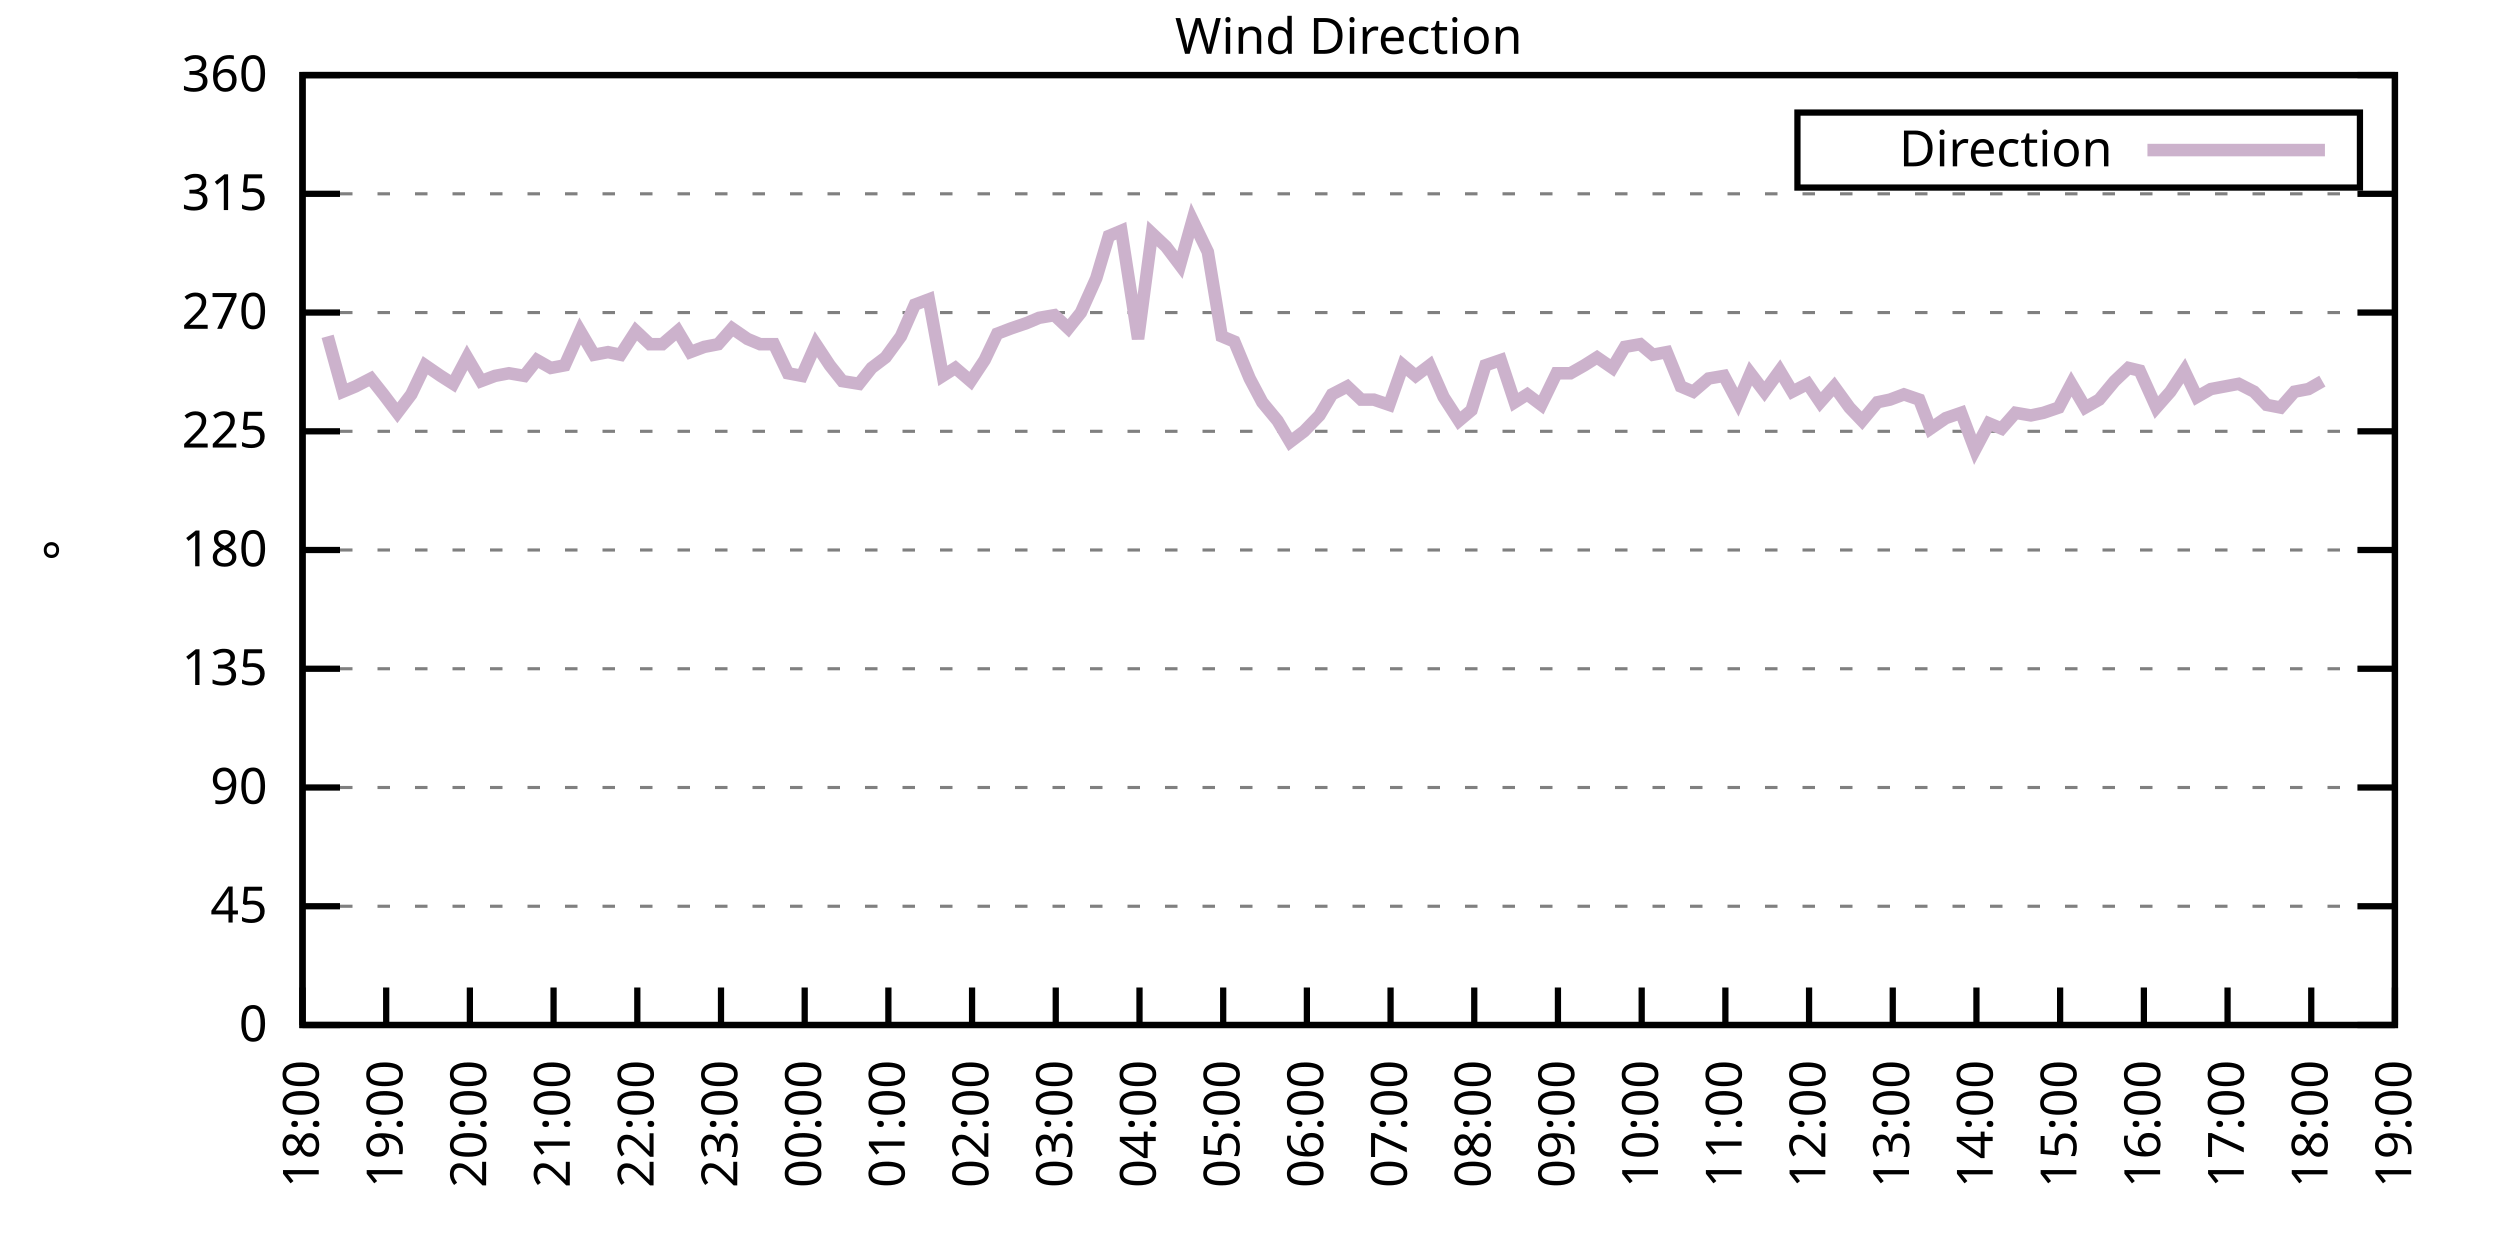
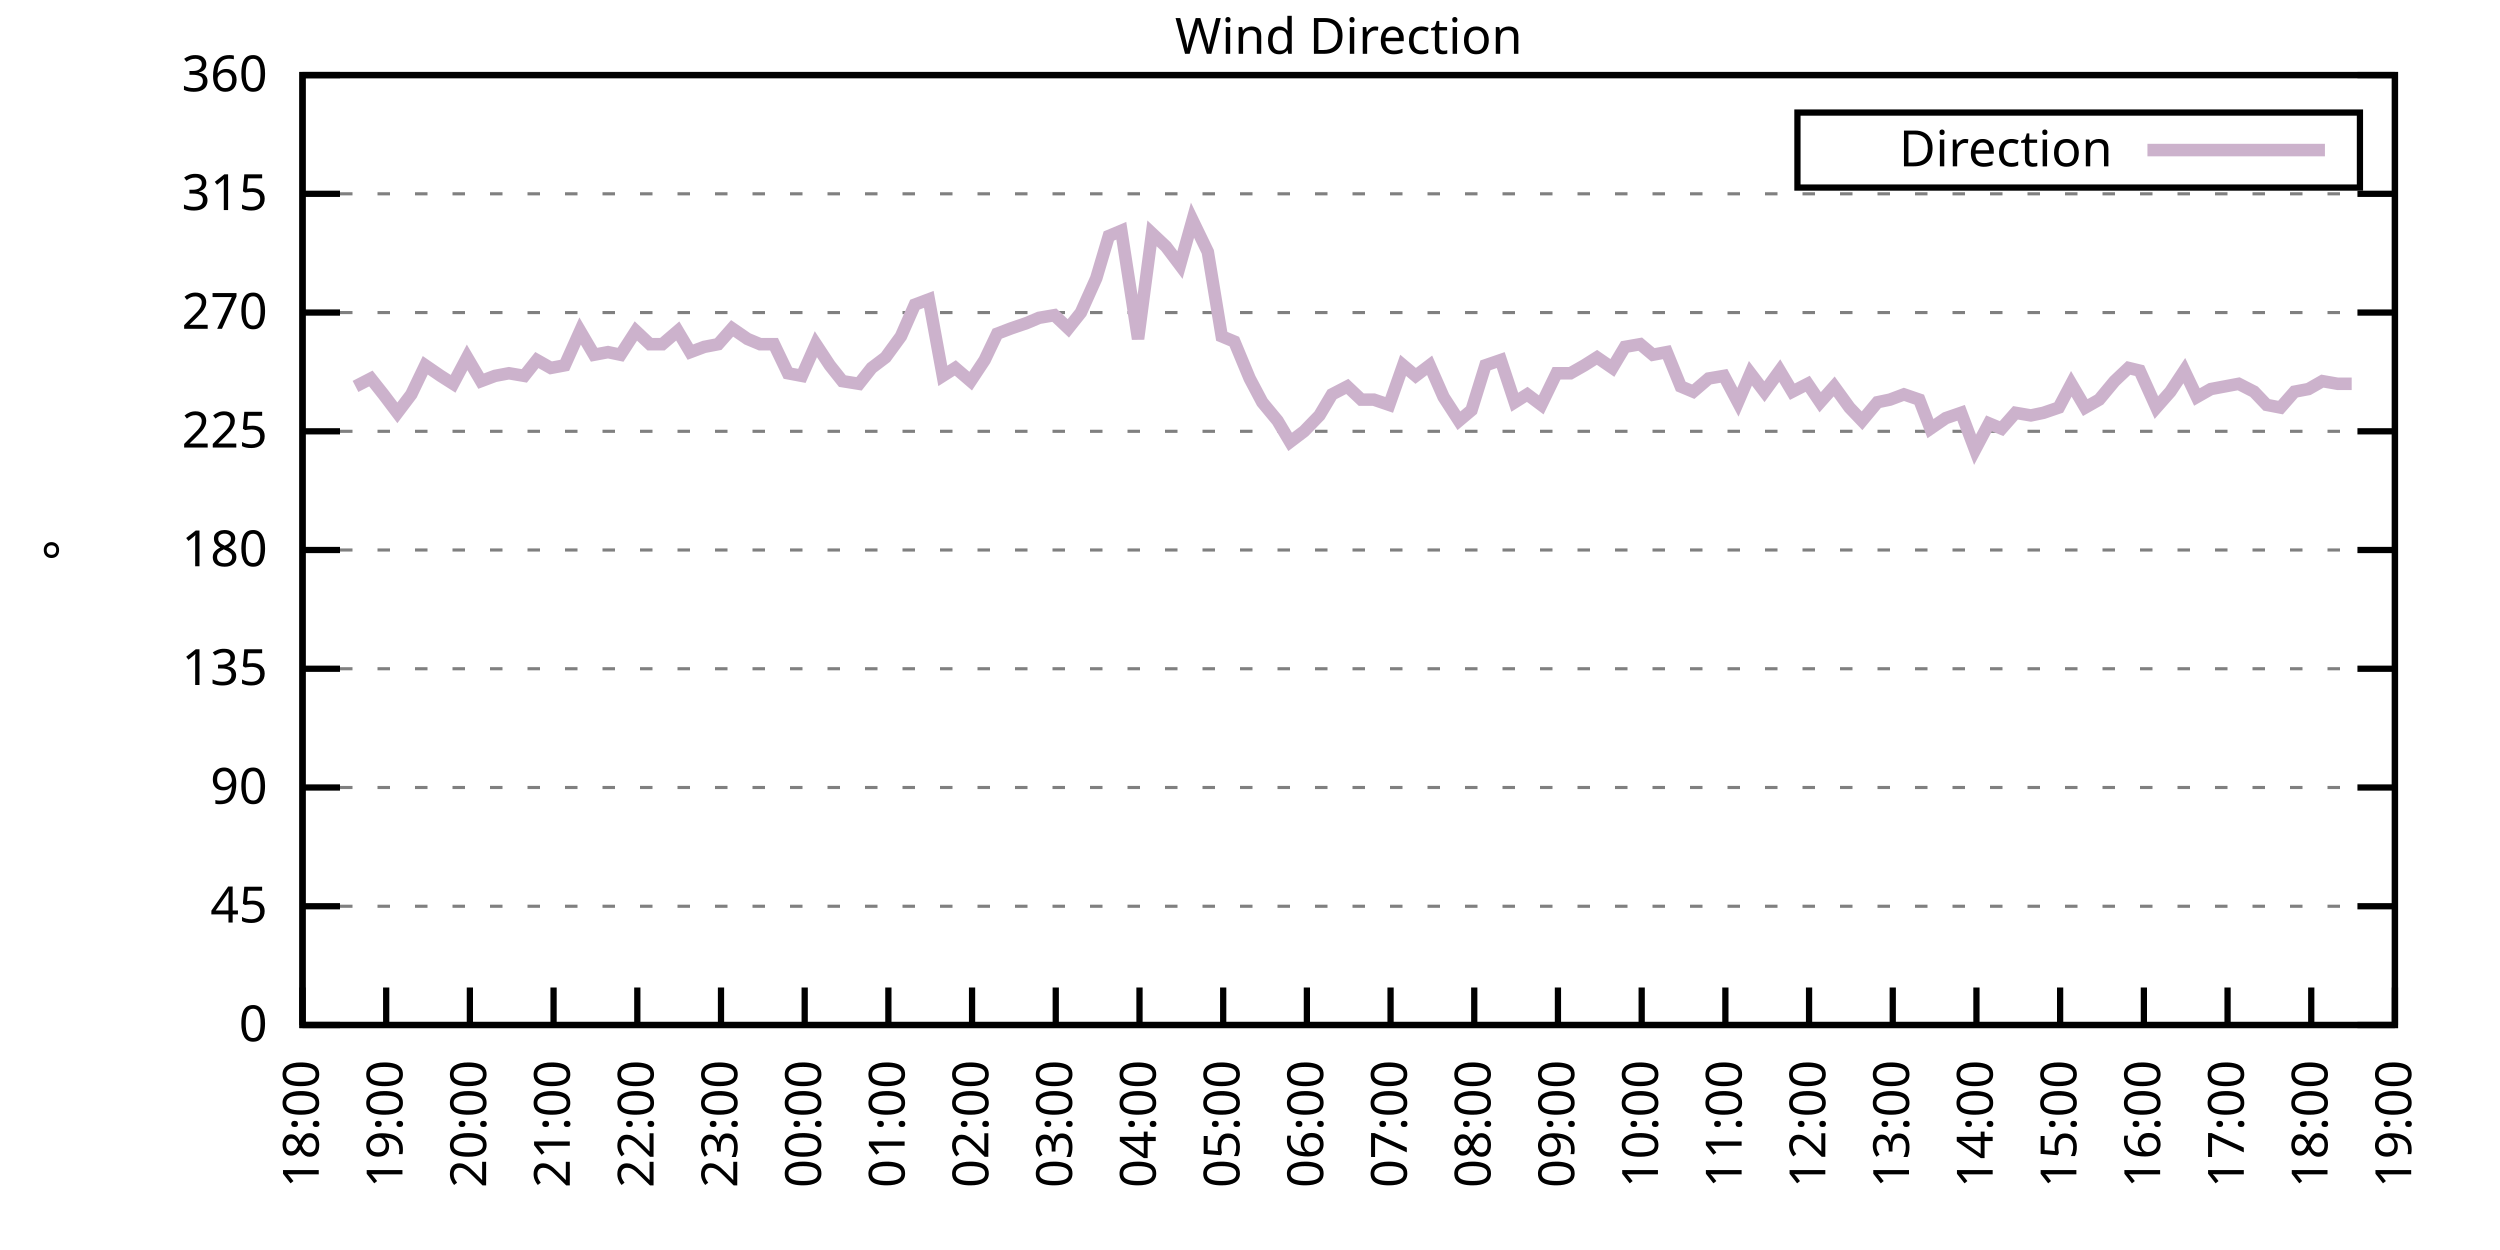
<svg xmlns="http://www.w3.org/2000/svg" xmlns:xlink="http://www.w3.org/1999/xlink" width="400" height="200" viewBox="0 0 400 200">
  <g id="gnuplot_canvas">
    <rect x="0" y="0" width="400" height="200" fill="none" />
    <defs>
      <circle id="gpDot" r="0.5" stroke-width="0.5" stroke="currentColor" />
      <path id="gpPt0" stroke-width="0.333" stroke="currentColor" d="M-1,0 h2 M0,-1 v2" />
      <path id="gpPt1" stroke-width="0.333" stroke="currentColor" d="M-1,-1 L1,1 M1,-1 L-1,1" />
      <path id="gpPt2" stroke-width="0.333" stroke="currentColor" d="M-1,0 L1,0 M0,-1 L0,1 M-1,-1 L1,1 M-1,1 L1,-1" />
      <rect id="gpPt3" stroke-width="0.333" stroke="currentColor" x="-1" y="-1" width="2" height="2" />
      <rect id="gpPt4" stroke-width="0.333" stroke="currentColor" fill="currentColor" x="-1" y="-1" width="2" height="2" />
      <circle id="gpPt5" stroke-width="0.333" stroke="currentColor" cx="0" cy="0" r="1" />
      <use xlink:href="#gpPt5" id="gpPt6" fill="currentColor" stroke="none" />
      <path id="gpPt7" stroke-width="0.333" stroke="currentColor" d="M0,-1.33 L-1.33,0.67 L1.33,0.67 z" />
      <use xlink:href="#gpPt7" id="gpPt8" fill="currentColor" stroke="none" />
      <use xlink:href="#gpPt7" id="gpPt9" stroke="currentColor" transform="rotate(180)" />
      <use xlink:href="#gpPt9" id="gpPt10" fill="currentColor" stroke="none" />
      <use xlink:href="#gpPt3" id="gpPt11" stroke="currentColor" transform="rotate(45)" />
      <use xlink:href="#gpPt11" id="gpPt12" fill="currentColor" stroke="none" />
      <path id="gpPt13" stroke-width="0.333" stroke="currentColor" d="M0,1.330 L1.265,0.411 L0.782,-1.067 L-0.782,-1.076 L-1.265,0.411 z" />
      <use xlink:href="#gpPt13" id="gpPt14" fill="currentColor" stroke="none" />
      <filter id="textbox" filterUnits="objectBoundingBox" x="0" y="0" height="1" width="1">
        <feFlood flood-color="white" flood-opacity="1" result="bgnd" />
        <feComposite in="SourceGraphic" in2="bgnd" operator="atop" />
      </filter>
      <filter id="greybox" filterUnits="objectBoundingBox" x="0" y="0" height="1" width="1">
        <feFlood flood-color="lightgrey" flood-opacity="1" result="grey" />
        <feComposite in="SourceGraphic" in2="grey" operator="atop" />
      </filter>
    </defs>
    <g fill="none" color="white" stroke="currentColor" stroke-width="1.00" stroke-linecap="butt" stroke-linejoin="miter">
</g>
    <g fill="none" color="black" stroke="currentColor" stroke-width="1.00" stroke-linecap="butt" stroke-linejoin="miter">
      <g stroke="none" shape-rendering="crispEdges">
        <polygon fill="rgb(255, 255, 255)" points="48.40,164.00 383.18,164.00 383.18,12.02 48.40,12.02 " />
      </g>
    </g>
    <g fill="none" color="black" stroke="currentColor" stroke-width="1.00" stroke-linecap="butt" stroke-linejoin="miter">
</g>
    <g fill="none" color="black" stroke="black" stroke-width="0.50" stroke-linecap="butt" stroke-linejoin="miter">
</g>
    <g fill="none" color="gray" stroke="currentColor" stroke-width="0.50" stroke-linecap="butt" stroke-linejoin="miter">
      <path stroke="gray" stroke-dasharray="2,4" class="gridline" d="M48.40,164.00 L383.19,164.00  " />
    </g>
    <g fill="none" color="gray" stroke="gray" stroke-width="1.00" stroke-linecap="butt" stroke-linejoin="miter">
</g>
    <g fill="none" color="black" stroke="currentColor" stroke-width="1.00" stroke-linecap="butt" stroke-linejoin="miter">
      <path stroke="black" d="M48.40,164.00 L54.40,164.00 M383.19,164.00 L377.19,164.00  " />
      <g transform="translate(42.80,166.60)" stroke="none" fill="black" font-family="Sans" font-size="8.00" text-anchor="end">
        <text>
          <tspan font-family="Sans"> 0</tspan>
        </text>
      </g>
    </g>
    <g fill="none" color="black" stroke="currentColor" stroke-width="1.00" stroke-linecap="butt" stroke-linejoin="miter">
</g>
    <g fill="none" color="black" stroke="black" stroke-width="0.50" stroke-linecap="butt" stroke-linejoin="miter">
</g>
    <g fill="none" color="gray" stroke="currentColor" stroke-width="0.50" stroke-linecap="butt" stroke-linejoin="miter">
      <path stroke="gray" stroke-dasharray="2,4" class="gridline" d="M48.40,145.00 L383.19,145.00  " />
    </g>
    <g fill="none" color="gray" stroke="gray" stroke-width="1.00" stroke-linecap="butt" stroke-linejoin="miter">
</g>
    <g fill="none" color="black" stroke="currentColor" stroke-width="1.00" stroke-linecap="butt" stroke-linejoin="miter">
      <path stroke="black" d="M48.40,145.00 L54.40,145.00 M383.19,145.00 L377.19,145.00  " />
      <g transform="translate(42.80,147.60)" stroke="none" fill="black" font-family="Sans" font-size="8.00" text-anchor="end">
        <text>
          <tspan font-family="Sans"> 45</tspan>
        </text>
      </g>
    </g>
    <g fill="none" color="black" stroke="currentColor" stroke-width="1.00" stroke-linecap="butt" stroke-linejoin="miter">
</g>
    <g fill="none" color="black" stroke="black" stroke-width="0.50" stroke-linecap="butt" stroke-linejoin="miter">
</g>
    <g fill="none" color="gray" stroke="currentColor" stroke-width="0.50" stroke-linecap="butt" stroke-linejoin="miter">
      <path stroke="gray" stroke-dasharray="2,4" class="gridline" d="M48.40,126.00 L383.19,126.00  " />
    </g>
    <g fill="none" color="gray" stroke="gray" stroke-width="1.00" stroke-linecap="butt" stroke-linejoin="miter">
</g>
    <g fill="none" color="black" stroke="currentColor" stroke-width="1.00" stroke-linecap="butt" stroke-linejoin="miter">
      <path stroke="black" d="M48.40,126.00 L54.40,126.00 M383.19,126.00 L377.19,126.00  " />
      <g transform="translate(42.80,128.60)" stroke="none" fill="black" font-family="Sans" font-size="8.00" text-anchor="end">
        <text>
          <tspan font-family="Sans"> 90</tspan>
        </text>
      </g>
    </g>
    <g fill="none" color="black" stroke="currentColor" stroke-width="1.00" stroke-linecap="butt" stroke-linejoin="miter">
</g>
    <g fill="none" color="black" stroke="black" stroke-width="0.50" stroke-linecap="butt" stroke-linejoin="miter">
</g>
    <g fill="none" color="gray" stroke="currentColor" stroke-width="0.50" stroke-linecap="butt" stroke-linejoin="miter">
      <path stroke="gray" stroke-dasharray="2,4" class="gridline" d="M48.40,107.00 L383.19,107.00  " />
    </g>
    <g fill="none" color="gray" stroke="gray" stroke-width="1.00" stroke-linecap="butt" stroke-linejoin="miter">
</g>
    <g fill="none" color="black" stroke="currentColor" stroke-width="1.00" stroke-linecap="butt" stroke-linejoin="miter">
      <path stroke="black" d="M48.40,107.00 L54.40,107.00 M383.19,107.00 L377.19,107.00  " />
      <g transform="translate(42.80,109.60)" stroke="none" fill="black" font-family="Sans" font-size="8.00" text-anchor="end">
        <text>
          <tspan font-family="Sans"> 135</tspan>
        </text>
      </g>
    </g>
    <g fill="none" color="black" stroke="currentColor" stroke-width="1.00" stroke-linecap="butt" stroke-linejoin="miter">
</g>
    <g fill="none" color="black" stroke="black" stroke-width="0.50" stroke-linecap="butt" stroke-linejoin="miter">
</g>
    <g fill="none" color="gray" stroke="currentColor" stroke-width="0.50" stroke-linecap="butt" stroke-linejoin="miter">
      <path stroke="gray" stroke-dasharray="2,4" class="gridline" d="M48.40,88.00 L383.19,88.00  " />
    </g>
    <g fill="none" color="gray" stroke="gray" stroke-width="1.00" stroke-linecap="butt" stroke-linejoin="miter">
</g>
    <g fill="none" color="black" stroke="currentColor" stroke-width="1.00" stroke-linecap="butt" stroke-linejoin="miter">
      <path stroke="black" d="M48.40,88.00 L54.40,88.00 M383.19,88.00 L377.19,88.00  " />
      <g transform="translate(42.80,90.60)" stroke="none" fill="black" font-family="Sans" font-size="8.00" text-anchor="end">
        <text>
          <tspan font-family="Sans"> 180</tspan>
        </text>
      </g>
    </g>
    <g fill="none" color="black" stroke="currentColor" stroke-width="1.00" stroke-linecap="butt" stroke-linejoin="miter">
</g>
    <g fill="none" color="black" stroke="black" stroke-width="0.50" stroke-linecap="butt" stroke-linejoin="miter">
</g>
    <g fill="none" color="gray" stroke="currentColor" stroke-width="0.50" stroke-linecap="butt" stroke-linejoin="miter">
      <path stroke="gray" stroke-dasharray="2,4" class="gridline" d="M48.40,69.01 L383.19,69.01  " />
    </g>
    <g fill="none" color="gray" stroke="gray" stroke-width="1.00" stroke-linecap="butt" stroke-linejoin="miter">
</g>
    <g fill="none" color="black" stroke="currentColor" stroke-width="1.00" stroke-linecap="butt" stroke-linejoin="miter">
      <path stroke="black" d="M48.40,69.01 L54.40,69.01 M383.19,69.01 L377.19,69.01  " />
      <g transform="translate(42.80,71.61)" stroke="none" fill="black" font-family="Sans" font-size="8.00" text-anchor="end">
        <text>
          <tspan font-family="Sans"> 225</tspan>
        </text>
      </g>
    </g>
    <g fill="none" color="black" stroke="currentColor" stroke-width="1.00" stroke-linecap="butt" stroke-linejoin="miter">
</g>
    <g fill="none" color="black" stroke="black" stroke-width="0.50" stroke-linecap="butt" stroke-linejoin="miter">
</g>
    <g fill="none" color="gray" stroke="currentColor" stroke-width="0.50" stroke-linecap="butt" stroke-linejoin="miter">
      <path stroke="gray" stroke-dasharray="2,4" class="gridline" d="M48.40,50.01 L383.19,50.01  " />
    </g>
    <g fill="none" color="gray" stroke="gray" stroke-width="1.00" stroke-linecap="butt" stroke-linejoin="miter">
</g>
    <g fill="none" color="black" stroke="currentColor" stroke-width="1.00" stroke-linecap="butt" stroke-linejoin="miter">
      <path stroke="black" d="M48.40,50.01 L54.40,50.01 M383.19,50.01 L377.19,50.01  " />
      <g transform="translate(42.80,52.61)" stroke="none" fill="black" font-family="Sans" font-size="8.00" text-anchor="end">
        <text>
          <tspan font-family="Sans"> 270</tspan>
        </text>
      </g>
    </g>
    <g fill="none" color="black" stroke="currentColor" stroke-width="1.00" stroke-linecap="butt" stroke-linejoin="miter">
</g>
    <g fill="none" color="black" stroke="black" stroke-width="0.50" stroke-linecap="butt" stroke-linejoin="miter">
</g>
    <g fill="none" color="gray" stroke="currentColor" stroke-width="0.50" stroke-linecap="butt" stroke-linejoin="miter">
      <path stroke="gray" stroke-dasharray="2,4" class="gridline" d="M48.40,31.01 L383.19,31.01  " />
    </g>
    <g fill="none" color="gray" stroke="gray" stroke-width="1.00" stroke-linecap="butt" stroke-linejoin="miter">
</g>
    <g fill="none" color="black" stroke="currentColor" stroke-width="1.00" stroke-linecap="butt" stroke-linejoin="miter">
      <path stroke="black" d="M48.40,31.01 L54.40,31.01 M383.19,31.01 L377.19,31.01  " />
      <g transform="translate(42.80,33.61)" stroke="none" fill="black" font-family="Sans" font-size="8.00" text-anchor="end">
        <text>
          <tspan font-family="Sans"> 315</tspan>
        </text>
      </g>
    </g>
    <g fill="none" color="black" stroke="currentColor" stroke-width="1.00" stroke-linecap="butt" stroke-linejoin="miter">
</g>
    <g fill="none" color="black" stroke="black" stroke-width="0.50" stroke-linecap="butt" stroke-linejoin="miter">
</g>
    <g fill="none" color="gray" stroke="currentColor" stroke-width="0.50" stroke-linecap="butt" stroke-linejoin="miter">
      <path stroke="gray" stroke-dasharray="2,4" class="gridline" d="M48.40,12.01 L383.19,12.01  " />
    </g>
    <g fill="none" color="gray" stroke="gray" stroke-width="1.00" stroke-linecap="butt" stroke-linejoin="miter">
</g>
    <g fill="none" color="black" stroke="currentColor" stroke-width="1.00" stroke-linecap="butt" stroke-linejoin="miter">
      <path stroke="black" d="M48.40,12.01 L54.40,12.01 M383.19,12.01 L377.19,12.01  " />
      <g transform="translate(42.80,14.61)" stroke="none" fill="black" font-family="Sans" font-size="8.00" text-anchor="end">
        <text>
          <tspan font-family="Sans"> 360</tspan>
        </text>
      </g>
    </g>
    <g fill="none" color="black" stroke="currentColor" stroke-width="1.00" stroke-linecap="butt" stroke-linejoin="miter">
      <path stroke="black" d="M48.40,164.00 L48.40,158.00  " />
      <g transform="translate(51.00,169.60) rotate(270.00)" stroke="none" fill="black" font-family="Sans" font-size="8.00" text-anchor="end">
        <text>
          <tspan font-family="Sans">18:00</tspan>
        </text>
      </g>
    </g>
    <g fill="none" color="black" stroke="currentColor" stroke-width="1.00" stroke-linecap="butt" stroke-linejoin="miter">
      <path stroke="black" d="M61.79,164.00 L61.79,158.00  " />
      <g transform="translate(64.39,169.60) rotate(270.00)" stroke="none" fill="black" font-family="Sans" font-size="8.00" text-anchor="end">
        <text>
          <tspan font-family="Sans">19:00</tspan>
        </text>
      </g>
    </g>
    <g fill="none" color="black" stroke="currentColor" stroke-width="1.00" stroke-linecap="butt" stroke-linejoin="miter">
      <path stroke="black" d="M75.18,164.00 L75.18,158.00  " />
      <g transform="translate(77.78,169.60) rotate(270.00)" stroke="none" fill="black" font-family="Sans" font-size="8.00" text-anchor="end">
        <text>
          <tspan font-family="Sans">20:00</tspan>
        </text>
      </g>
    </g>
    <g fill="none" color="black" stroke="currentColor" stroke-width="1.00" stroke-linecap="butt" stroke-linejoin="miter">
      <path stroke="black" d="M88.57,164.00 L88.57,158.00  " />
      <g transform="translate(91.17,169.60) rotate(270.00)" stroke="none" fill="black" font-family="Sans" font-size="8.00" text-anchor="end">
        <text>
          <tspan font-family="Sans">21:00</tspan>
        </text>
      </g>
    </g>
    <g fill="none" color="black" stroke="currentColor" stroke-width="1.00" stroke-linecap="butt" stroke-linejoin="miter">
      <path stroke="black" d="M101.97,164.00 L101.97,158.00  " />
      <g transform="translate(104.57,169.60) rotate(270.00)" stroke="none" fill="black" font-family="Sans" font-size="8.00" text-anchor="end">
        <text>
          <tspan font-family="Sans">22:00</tspan>
        </text>
      </g>
    </g>
    <g fill="none" color="black" stroke="currentColor" stroke-width="1.00" stroke-linecap="butt" stroke-linejoin="miter">
      <path stroke="black" d="M115.36,164.00 L115.36,158.00  " />
      <g transform="translate(117.96,169.60) rotate(270.00)" stroke="none" fill="black" font-family="Sans" font-size="8.00" text-anchor="end">
        <text>
          <tspan font-family="Sans">23:00</tspan>
        </text>
      </g>
    </g>
    <g fill="none" color="black" stroke="currentColor" stroke-width="1.00" stroke-linecap="butt" stroke-linejoin="miter">
      <path stroke="black" d="M128.75,164.00 L128.75,158.00  " />
      <g transform="translate(131.35,169.60) rotate(270.00)" stroke="none" fill="black" font-family="Sans" font-size="8.00" text-anchor="end">
        <text>
          <tspan font-family="Sans">00:00</tspan>
        </text>
      </g>
    </g>
    <g fill="none" color="black" stroke="currentColor" stroke-width="1.00" stroke-linecap="butt" stroke-linejoin="miter">
      <path stroke="black" d="M142.14,164.00 L142.14,158.00  " />
      <g transform="translate(144.74,169.60) rotate(270.00)" stroke="none" fill="black" font-family="Sans" font-size="8.00" text-anchor="end">
        <text>
          <tspan font-family="Sans">01:00</tspan>
        </text>
      </g>
    </g>
    <g fill="none" color="black" stroke="currentColor" stroke-width="1.00" stroke-linecap="butt" stroke-linejoin="miter">
      <path stroke="black" d="M155.53,164.00 L155.53,158.00  " />
      <g transform="translate(158.13,169.60) rotate(270.00)" stroke="none" fill="black" font-family="Sans" font-size="8.00" text-anchor="end">
        <text>
          <tspan font-family="Sans">02:00</tspan>
        </text>
      </g>
    </g>
    <g fill="none" color="black" stroke="currentColor" stroke-width="1.00" stroke-linecap="butt" stroke-linejoin="miter">
      <path stroke="black" d="M168.92,164.00 L168.92,158.00  " />
      <g transform="translate(171.52,169.60) rotate(270.00)" stroke="none" fill="black" font-family="Sans" font-size="8.00" text-anchor="end">
        <text>
          <tspan font-family="Sans">03:00</tspan>
        </text>
      </g>
    </g>
    <g fill="none" color="black" stroke="currentColor" stroke-width="1.00" stroke-linecap="butt" stroke-linejoin="miter">
      <path stroke="black" d="M182.32,164.00 L182.32,158.00  " />
      <g transform="translate(184.92,169.60) rotate(270.00)" stroke="none" fill="black" font-family="Sans" font-size="8.00" text-anchor="end">
        <text>
          <tspan font-family="Sans">04:00</tspan>
        </text>
      </g>
    </g>
    <g fill="none" color="black" stroke="currentColor" stroke-width="1.00" stroke-linecap="butt" stroke-linejoin="miter">
      <path stroke="black" d="M195.71,164.00 L195.71,158.00  " />
      <g transform="translate(198.31,169.60) rotate(270.00)" stroke="none" fill="black" font-family="Sans" font-size="8.00" text-anchor="end">
        <text>
          <tspan font-family="Sans">05:00</tspan>
        </text>
      </g>
    </g>
    <g fill="none" color="black" stroke="currentColor" stroke-width="1.00" stroke-linecap="butt" stroke-linejoin="miter">
      <path stroke="black" d="M209.10,164.00 L209.10,158.00  " />
      <g transform="translate(211.70,169.60) rotate(270.00)" stroke="none" fill="black" font-family="Sans" font-size="8.00" text-anchor="end">
        <text>
          <tspan font-family="Sans">06:00</tspan>
        </text>
      </g>
    </g>
    <g fill="none" color="black" stroke="currentColor" stroke-width="1.00" stroke-linecap="butt" stroke-linejoin="miter">
      <path stroke="black" d="M222.49,164.00 L222.49,158.00  " />
      <g transform="translate(225.09,169.60) rotate(270.00)" stroke="none" fill="black" font-family="Sans" font-size="8.00" text-anchor="end">
        <text>
          <tspan font-family="Sans">07:00</tspan>
        </text>
      </g>
    </g>
    <g fill="none" color="black" stroke="currentColor" stroke-width="1.00" stroke-linecap="butt" stroke-linejoin="miter">
      <path stroke="black" d="M235.88,164.00 L235.88,158.00  " />
      <g transform="translate(238.48,169.60) rotate(270.00)" stroke="none" fill="black" font-family="Sans" font-size="8.00" text-anchor="end">
        <text>
          <tspan font-family="Sans">08:00</tspan>
        </text>
      </g>
    </g>
    <g fill="none" color="black" stroke="currentColor" stroke-width="1.00" stroke-linecap="butt" stroke-linejoin="miter">
      <path stroke="black" d="M249.27,164.00 L249.27,158.00  " />
      <g transform="translate(251.87,169.60) rotate(270.00)" stroke="none" fill="black" font-family="Sans" font-size="8.00" text-anchor="end">
        <text>
          <tspan font-family="Sans">09:00</tspan>
        </text>
      </g>
    </g>
    <g fill="none" color="black" stroke="currentColor" stroke-width="1.00" stroke-linecap="butt" stroke-linejoin="miter">
      <path stroke="black" d="M262.67,164.00 L262.67,158.00  " />
      <g transform="translate(265.27,169.60) rotate(270.00)" stroke="none" fill="black" font-family="Sans" font-size="8.00" text-anchor="end">
        <text>
          <tspan font-family="Sans">10:00</tspan>
        </text>
      </g>
    </g>
    <g fill="none" color="black" stroke="currentColor" stroke-width="1.00" stroke-linecap="butt" stroke-linejoin="miter">
      <path stroke="black" d="M276.06,164.00 L276.06,158.00  " />
      <g transform="translate(278.66,169.60) rotate(270.00)" stroke="none" fill="black" font-family="Sans" font-size="8.00" text-anchor="end">
        <text>
          <tspan font-family="Sans">11:00</tspan>
        </text>
      </g>
    </g>
    <g fill="none" color="black" stroke="currentColor" stroke-width="1.00" stroke-linecap="butt" stroke-linejoin="miter">
      <path stroke="black" d="M289.45,164.00 L289.45,158.00  " />
      <g transform="translate(292.05,169.60) rotate(270.00)" stroke="none" fill="black" font-family="Sans" font-size="8.00" text-anchor="end">
        <text>
          <tspan font-family="Sans">12:00</tspan>
        </text>
      </g>
    </g>
    <g fill="none" color="black" stroke="currentColor" stroke-width="1.00" stroke-linecap="butt" stroke-linejoin="miter">
      <path stroke="black" d="M302.84,164.00 L302.84,158.00  " />
      <g transform="translate(305.44,169.60) rotate(270.00)" stroke="none" fill="black" font-family="Sans" font-size="8.00" text-anchor="end">
        <text>
          <tspan font-family="Sans">13:00</tspan>
        </text>
      </g>
    </g>
    <g fill="none" color="black" stroke="currentColor" stroke-width="1.00" stroke-linecap="butt" stroke-linejoin="miter">
      <path stroke="black" d="M316.23,164.00 L316.23,158.00  " />
      <g transform="translate(318.83,169.60) rotate(270.00)" stroke="none" fill="black" font-family="Sans" font-size="8.00" text-anchor="end">
        <text>
          <tspan font-family="Sans">14:00</tspan>
        </text>
      </g>
    </g>
    <g fill="none" color="black" stroke="currentColor" stroke-width="1.00" stroke-linecap="butt" stroke-linejoin="miter">
      <path stroke="black" d="M329.62,164.00 L329.62,158.00  " />
      <g transform="translate(332.22,169.60) rotate(270.00)" stroke="none" fill="black" font-family="Sans" font-size="8.00" text-anchor="end">
        <text>
          <tspan font-family="Sans">15:00</tspan>
        </text>
      </g>
    </g>
    <g fill="none" color="black" stroke="currentColor" stroke-width="1.00" stroke-linecap="butt" stroke-linejoin="miter">
      <path stroke="black" d="M343.02,164.00 L343.02,158.00  " />
      <g transform="translate(345.62,169.60) rotate(270.00)" stroke="none" fill="black" font-family="Sans" font-size="8.00" text-anchor="end">
        <text>
          <tspan font-family="Sans">16:00</tspan>
        </text>
      </g>
    </g>
    <g fill="none" color="black" stroke="currentColor" stroke-width="1.00" stroke-linecap="butt" stroke-linejoin="miter">
      <path stroke="black" d="M356.41,164.00 L356.41,158.00  " />
      <g transform="translate(359.01,169.60) rotate(270.00)" stroke="none" fill="black" font-family="Sans" font-size="8.00" text-anchor="end">
        <text>
          <tspan font-family="Sans">17:00</tspan>
        </text>
      </g>
    </g>
    <g fill="none" color="black" stroke="currentColor" stroke-width="1.00" stroke-linecap="butt" stroke-linejoin="miter">
      <path stroke="black" d="M369.80,164.00 L369.80,158.00  " />
      <g transform="translate(372.40,169.60) rotate(270.00)" stroke="none" fill="black" font-family="Sans" font-size="8.00" text-anchor="end">
        <text>
          <tspan font-family="Sans">18:00</tspan>
        </text>
      </g>
    </g>
    <g fill="none" color="black" stroke="currentColor" stroke-width="1.00" stroke-linecap="butt" stroke-linejoin="miter">
      <path stroke="black" d="M383.19,164.00 L383.19,158.00  " />
      <g transform="translate(385.79,169.60) rotate(270.00)" stroke="none" fill="black" font-family="Sans" font-size="8.00" text-anchor="end">
        <text>
          <tspan font-family="Sans">19:00</tspan>
        </text>
      </g>
    </g>
    <g fill="none" color="black" stroke="currentColor" stroke-width="1.00" stroke-linecap="butt" stroke-linejoin="miter">
</g>
    <g fill="none" color="black" stroke="currentColor" stroke-width="1.00" stroke-linecap="butt" stroke-linejoin="miter">
      <path stroke="black" d="M48.40,12.01 L48.40,164.00 L383.19,164.00 L383.19,12.01 L48.40,12.01 Z  " />
    </g>
    <g fill="none" color="black" stroke="currentColor" stroke-width="1.00" stroke-linecap="butt" stroke-linejoin="miter">
</g>
    <g fill="none" color="black" stroke="currentColor" stroke-width="1.00" stroke-linecap="butt" stroke-linejoin="miter">
      <path stroke="black" d="M287.59,30.01 L287.59,18.01 L377.59,18.01 L377.59,30.01 L287.59,30.01 Z  " />
    </g>
    <g id="Wind_direction_plot_1">
      <g fill="none" color="white" stroke="black" stroke-width="2.00" stroke-linecap="butt" stroke-linejoin="miter">
</g>
      <g fill="none" color="black" stroke="currentColor" stroke-width="2.00" stroke-linecap="butt" stroke-linejoin="miter">
        <g transform="translate(337.99,26.61)" stroke="none" fill="black" font-family="Sans" font-size="8.00" text-anchor="end">
          <text>
            <tspan font-family="Sans">Direction</tspan>
          </text>
        </g>
      </g>
      <g fill="none" color="black" stroke="currentColor" stroke-width="2.00" stroke-linecap="butt" stroke-linejoin="miter">
-         <path stroke="rgb(204, 178, 204)" d="M343.59,24.01 L371.99,24.01 M52.42,53.81 L54.87,62.67 L56.88,61.83 L59.34,60.56 L61.35,63.10 L63.58,66.05   L65.81,63.10 L68.04,58.45 L70.50,60.14 L72.50,61.41 L74.74,57.18 L76.97,60.98 L79.20,60.14 L81.43,59.72   L83.89,60.14 L85.90,57.61 L88.13,58.87 L90.36,58.45 L92.82,52.96 L95.05,56.76 L97.28,56.34 L99.29,56.76   L101.74,52.96 L103.98,55.07 L105.98,55.07 L108.44,52.96 L110.45,56.34 L112.68,55.50 L114.91,55.07 L117.14,52.54   L119.60,54.23 L121.61,55.07 L123.84,55.07 L126.07,59.72 L128.30,60.14 L130.54,55.07 L132.77,58.45 L134.78,60.98   L137.45,61.41 L139.46,58.87 L141.69,57.18 L144.15,53.81 L146.38,48.74 L148.61,47.90 L150.85,60.14 L152.85,58.87   L155.31,60.98 L157.54,57.61 L159.55,53.39 L161.78,52.54 L164.24,51.70 L166.25,50.85 L168.70,50.43 L170.93,52.54   L172.94,50.01 L175.40,44.52 L177.41,37.76 L179.41,36.92 L182.09,54.23 L184.32,37.34 L186.56,39.45 L188.79,42.41   L190.80,35.23 L193.25,40.30 L195.48,53.81 L197.49,54.65 L199.95,60.56 L201.96,64.36 L204.41,67.32 L206.42,70.70   L208.65,69.01 L211.11,66.47 L213.12,63.10 L215.57,61.83 L217.80,63.94 L219.81,63.94 L222.27,64.78 L224.50,58.45   L226.51,60.14 L228.74,58.45 L230.97,63.52 L233.43,67.32 L235.44,65.63 L237.67,58.45 L240.12,57.61 L242.36,64.36   L244.36,63.10 L246.60,64.78 L249.05,59.72 L251.28,59.72 L253.51,58.45 L255.52,57.18 L257.98,58.87 L259.99,55.50   L262.44,55.07 L264.45,56.76 L266.68,56.34 L268.92,61.83 L270.92,62.67 L273.38,60.56 L275.83,60.14 L278.07,64.36   L280.07,59.72 L282.31,62.67 L284.76,59.30 L286.77,62.67 L289.23,61.41 L291.23,64.36 L293.47,61.83 L295.92,65.21   L297.93,67.32 L300.39,64.36 L302.39,63.94 L304.63,63.10 L307.08,63.94 L308.87,68.58 L311.32,66.90 L313.78,66.05   L316.01,71.96 L318.24,67.74 L320.25,68.58 L322.48,66.05 L324.94,66.47 L326.95,66.05 L329.40,65.21 L331.41,61.41   L333.64,65.21 L335.87,63.94 L338.33,60.98 L340.56,58.87 L342.35,59.30 L345.02,65.21 L347.26,62.67 L349.49,59.30   L351.50,63.52 L353.73,62.25 L355.96,61.83 L358.19,61.41 L360.65,62.67 L362.66,64.78 L364.89,65.21 L367.12,62.67   L369.35,62.25 L371.58,60.98  " />
+         <path stroke="rgb(204, 178, 204)" d="M343.59,24.01 L371.99,24.01 M56.88,61.83 L59.34,60.56 L61.35,63.10 L63.58,66.05 L65.81,63.10 L68.04,58.45   L70.50,60.14 L72.50,61.41 L74.74,57.18 L76.97,60.98 L79.20,60.14 L81.43,59.72 L83.89,60.14 L85.90,57.61   L88.13,58.87 L90.36,58.45 L92.82,52.96 L95.05,56.76 L97.28,56.34 L99.29,56.76 L101.74,52.96 L103.98,55.07   L105.98,55.07 L108.44,52.96 L110.45,56.34 L112.68,55.50 L114.91,55.07 L117.14,52.54 L119.60,54.23 L121.61,55.07   L123.84,55.07 L126.07,59.72 L128.30,60.14 L130.54,55.07 L132.77,58.45 L134.78,60.98 L137.45,61.41 L139.46,58.87   L141.69,57.18 L144.15,53.81 L146.38,48.74 L148.61,47.90 L150.85,60.14 L152.85,58.87 L155.31,60.98 L157.54,57.61   L159.55,53.39 L161.78,52.54 L164.24,51.70 L166.25,50.85 L168.70,50.43 L170.93,52.54 L172.94,50.01 L175.40,44.52   L177.41,37.76 L179.41,36.92 L182.09,54.23 L184.32,37.34 L186.56,39.45 L188.79,42.41 L190.80,35.23 L193.25,40.30   L195.48,53.81 L197.49,54.65 L199.95,60.56 L201.96,64.36 L204.41,67.32 L206.42,70.70 L208.65,69.01 L211.11,66.47   L213.12,63.10 L215.57,61.83 L217.80,63.94 L219.81,63.94 L222.27,64.78 L224.50,58.45 L226.51,60.14 L228.74,58.45   L230.97,63.52 L233.43,67.32 L235.44,65.63 L237.67,58.45 L240.12,57.61 L242.36,64.36 L244.36,63.10 L246.60,64.78   L249.05,59.72 L251.28,59.72 L253.51,58.45 L255.52,57.18 L257.98,58.87 L259.99,55.50 L262.44,55.07 L264.45,56.76   L266.68,56.34 L268.92,61.83 L270.92,62.67 L273.38,60.56 L275.83,60.14 L278.07,64.36 L280.07,59.72 L282.31,62.67   L284.76,59.30 L286.77,62.67 L289.23,61.41 L291.23,64.36 L293.47,61.83 L295.92,65.21 L297.93,67.32 L300.39,64.36   L302.39,63.94 L304.63,63.10 L307.08,63.94 L308.87,68.58 L311.32,66.90 L313.78,66.05 L316.01,71.96 L318.24,67.74   L320.25,68.58 L322.48,66.05 L324.94,66.47 L326.95,66.05 L329.40,65.21 L331.41,61.41 L333.64,65.21 L335.87,63.94   L338.33,60.98 L340.56,58.87 L342.35,59.30 L345.02,65.21 L347.26,62.67 L349.49,59.30 L351.50,63.52 L353.73,62.25   L355.96,61.83 L358.19,61.41 L360.65,62.67 L362.66,64.78 L364.89,65.21 L367.12,62.67 L369.35,62.25 L371.58,60.98   L374.04,61.41 L376.27,61.41  " />
      </g>
    </g>
    <g fill="none" color="black" stroke="currentColor" stroke-width="2.00" stroke-linecap="butt" stroke-linejoin="miter">
</g>
    <g fill="none" color="black" stroke="black" stroke-width="1.00" stroke-linecap="butt" stroke-linejoin="miter">
</g>
    <g fill="none" color="black" stroke="currentColor" stroke-width="1.00" stroke-linecap="butt" stroke-linejoin="miter">
      <path stroke="black" d="M48.40,12.01 L48.40,164.00 L383.19,164.00 L383.19,12.01 L48.40,12.01 Z  " />
      <g transform="translate(12.80,88.01) rotate(270.00)" stroke="none" fill="black" font-family="Sans" font-size="8.00" text-anchor="middle">
        <text>
          <tspan font-family="Sans">°</tspan>
        </text>
      </g>
    </g>
    <g fill="none" color="black" stroke="currentColor" stroke-width="1.00" stroke-linecap="butt" stroke-linejoin="miter">
</g>
    <g fill="none" color="black" stroke="currentColor" stroke-width="1.00" stroke-linecap="butt" stroke-linejoin="miter">
      <g transform="translate(215.79,8.61)" stroke="none" fill="black" font-family="Sans" font-size="8.00" text-anchor="middle">
        <text>
          <tspan font-family="Sans">Wind Direction</tspan>
        </text>
      </g>
    </g>
    <g fill="none" color="black" stroke="currentColor" stroke-width="1.00" stroke-linecap="butt" stroke-linejoin="miter">
</g>
  </g>
</svg>
